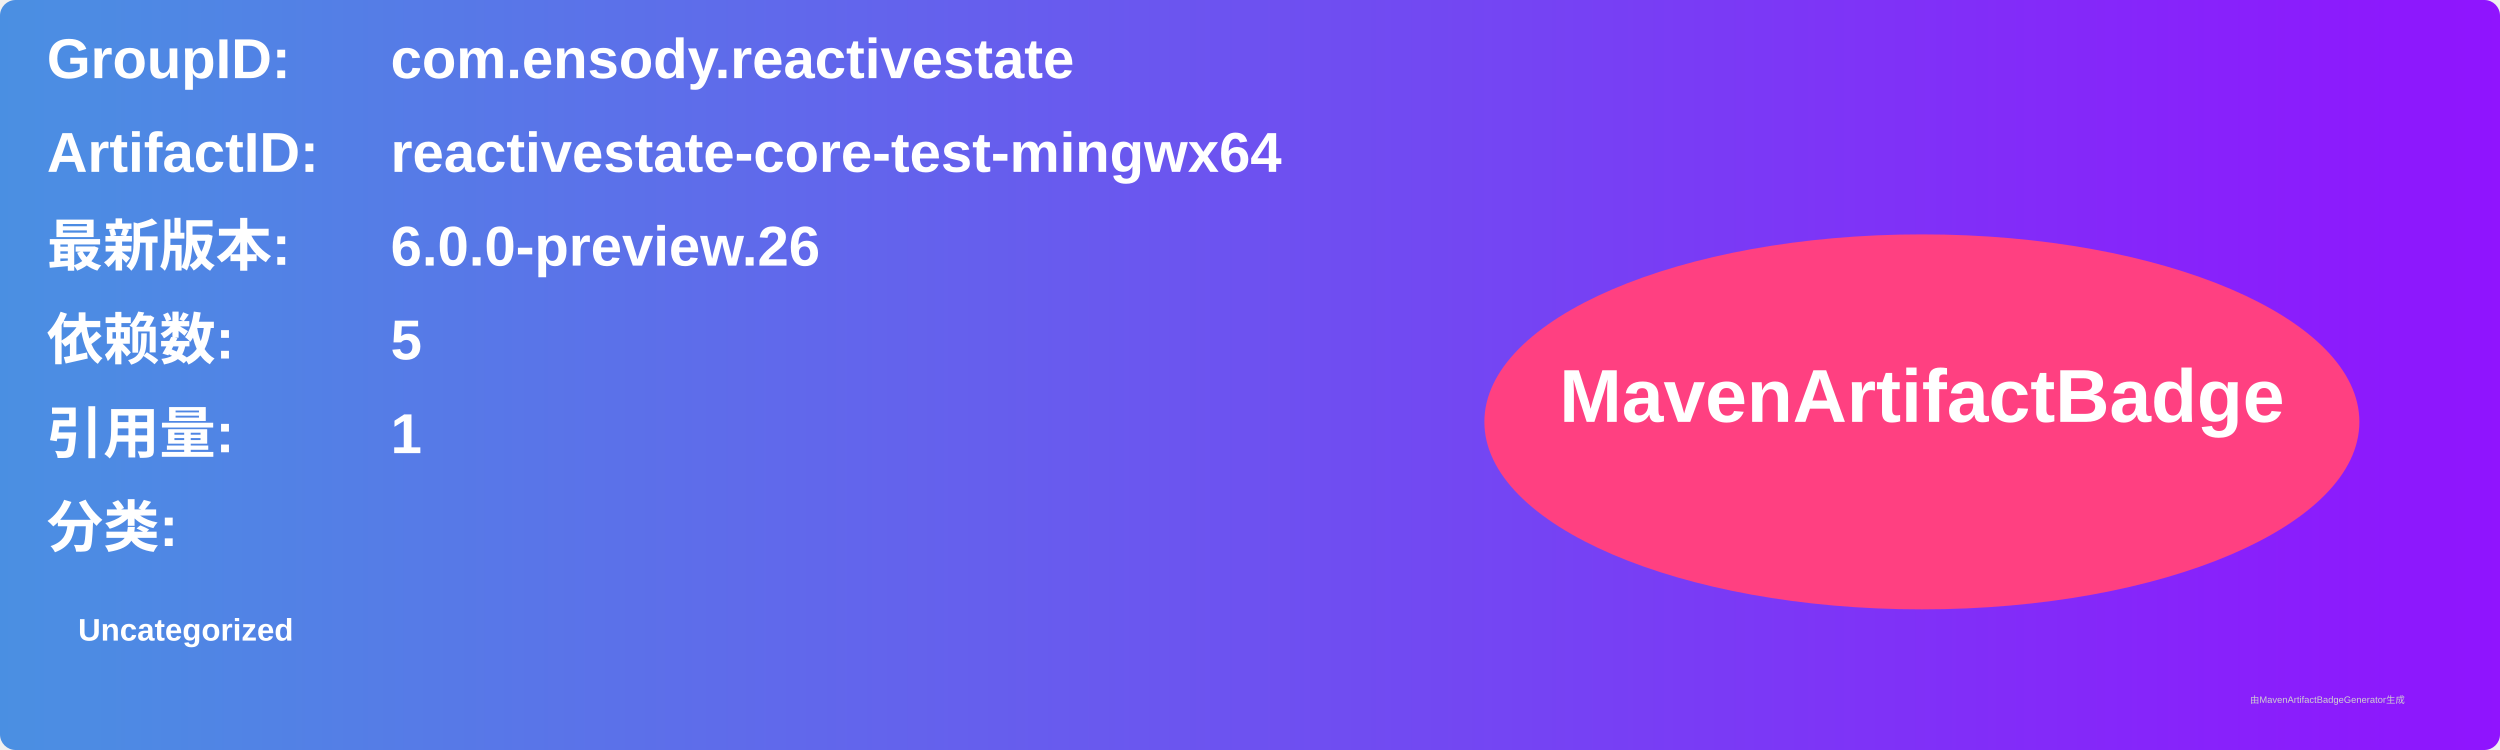
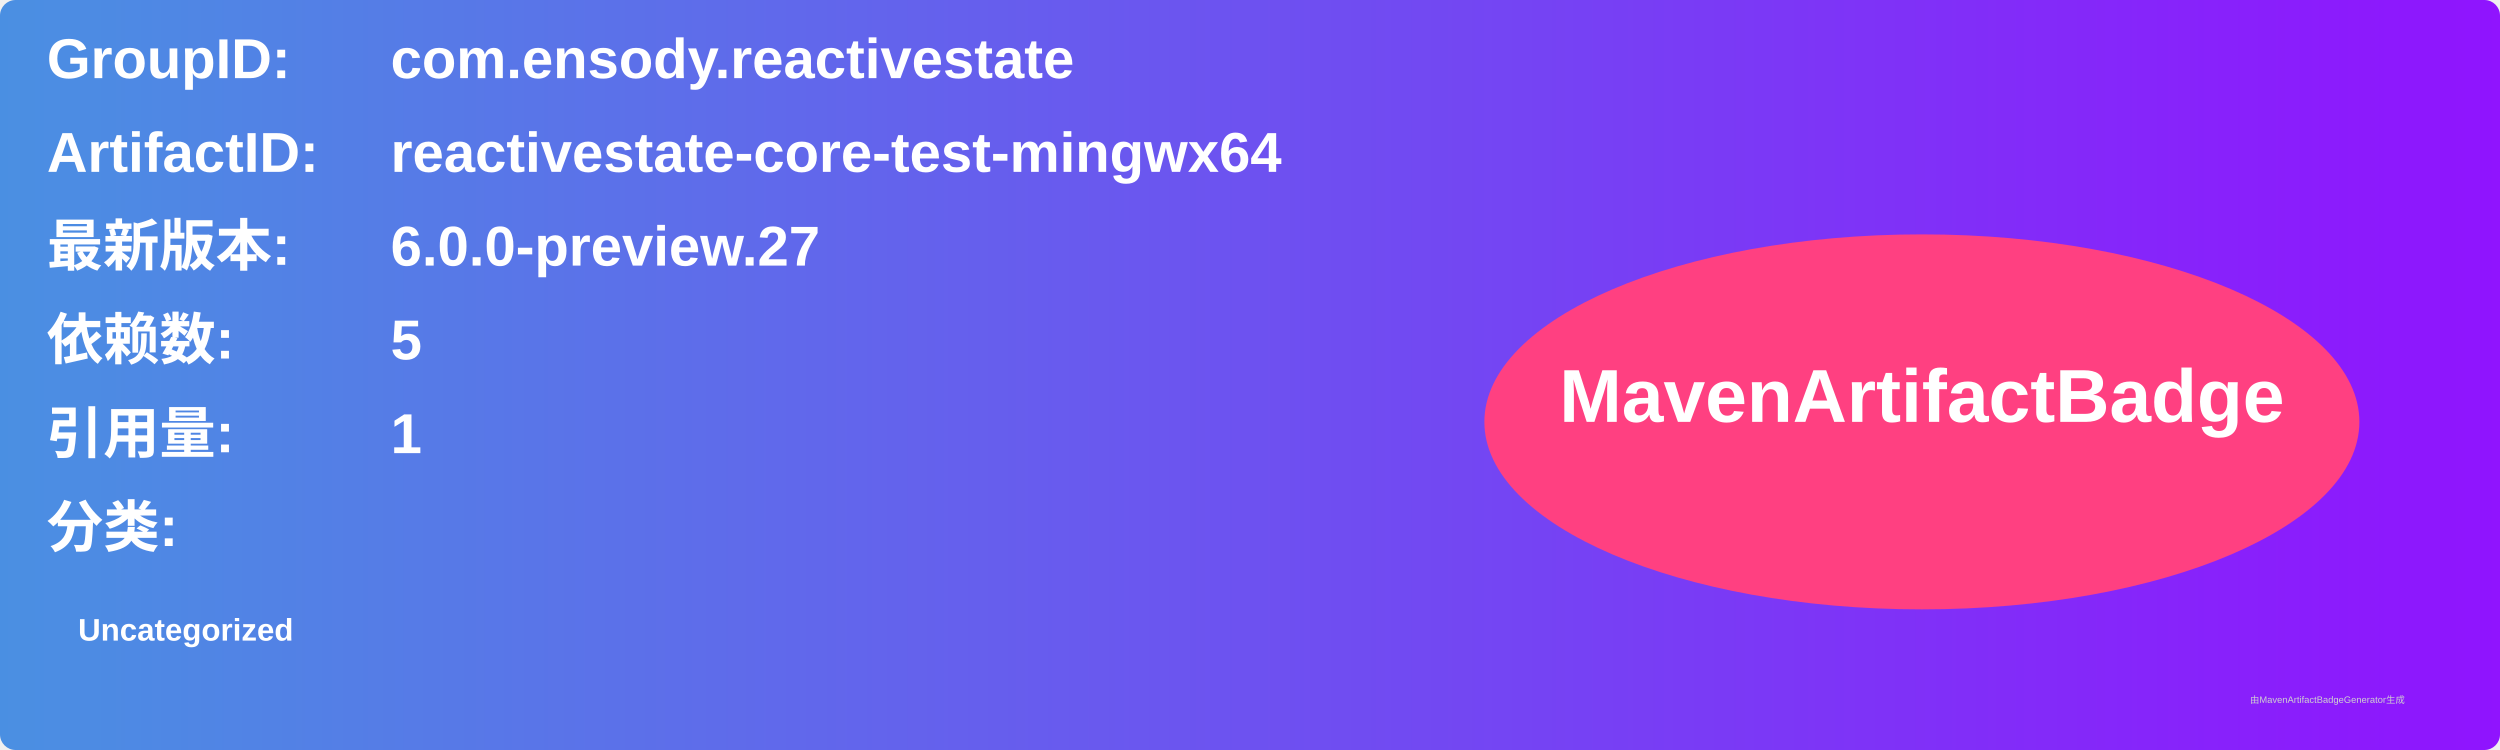
<svg xmlns="http://www.w3.org/2000/svg" width="800" height="240" viewBox="0 0 800 240">
  <linearGradient id="grad" x1="0%" y1="0%" x2="100%" y2="0%">
    <stop offset="0%" stop-color="#4a90e2" />
    <stop offset="100%" stop-color="#9013fe" />
  </linearGradient>
  <rect width="100%" height="100%" rx="5" ry="5" fill="url(#grad)" />
  <g transform="translate(15, 15)">
    <text x="0" y="10" font-family="Arial" font-size="18" fill="white" font-weight="bold" width="260">GroupID:</text>
    <text x="110" y="10" font-family="Arial" font-size="18" fill="white" font-weight="bold" width="460">com.ensody.reactivestate</text>
    <text x="0" y="40" font-family="Arial" font-size="18" fill="white" font-weight="bold" width="260">ArtifactID:</text>
    <text x="110" y="40" font-family="Arial" font-size="18" fill="white" font-weight="bold" width="460">reactivestate-core-test-mingwx64</text>
    <text x="0" y="70" font-family="Arial" font-size="18" fill="white" font-weight="bold">最新版本:</text>
    <text x="110" y="70" font-family="Arial" font-size="18" fill="white" font-weight="bold">
-       <tspan font-weight="bold">6.0.0-preview.26</tspan>
+       <tspan font-weight="bold">6.0.0-preview.27</tspan>
    </text>
    <text x="0" y="100" font-family="Arial" font-size="18" fill="white" font-weight="bold">依赖数: </text>
    <text x="110" y="100" font-family="Arial" font-size="18" fill="white">
      <tspan font-weight="bold">5</tspan>
    </text>
    <text x="0" y="130" font-family="Arial" font-size="18" fill="white" font-weight="bold">引用量: </text>
    <text x="110" y="130" font-family="Arial" font-size="18" fill="white">
      <tspan font-weight="bold">1</tspan>
    </text>
    <text x="0" y="160" font-family="Arial" font-size="18" fill="white" font-weight="bold">分类:</text>
    <text x="10" y="190" font-family="Arial" font-size="10" fill="white">
      <tspan font-weight="bold">Uncategorized</tspan>
    </text>
    <ellipse cx="600" cy="120" rx="140" ry="60" fill="#ff4081" />
    <text x="600" y="120" text-anchor="middle" font-family="Arial" font-size="24" fill="white" font-weight="bold">MavenArtifactBadge</text>
  </g>
  <text x="720" y="225" font-family="Arial" font-size="3" fill="#d0d0d0">由MavenArtifactBadgeGenerator生成</text>
</svg>
